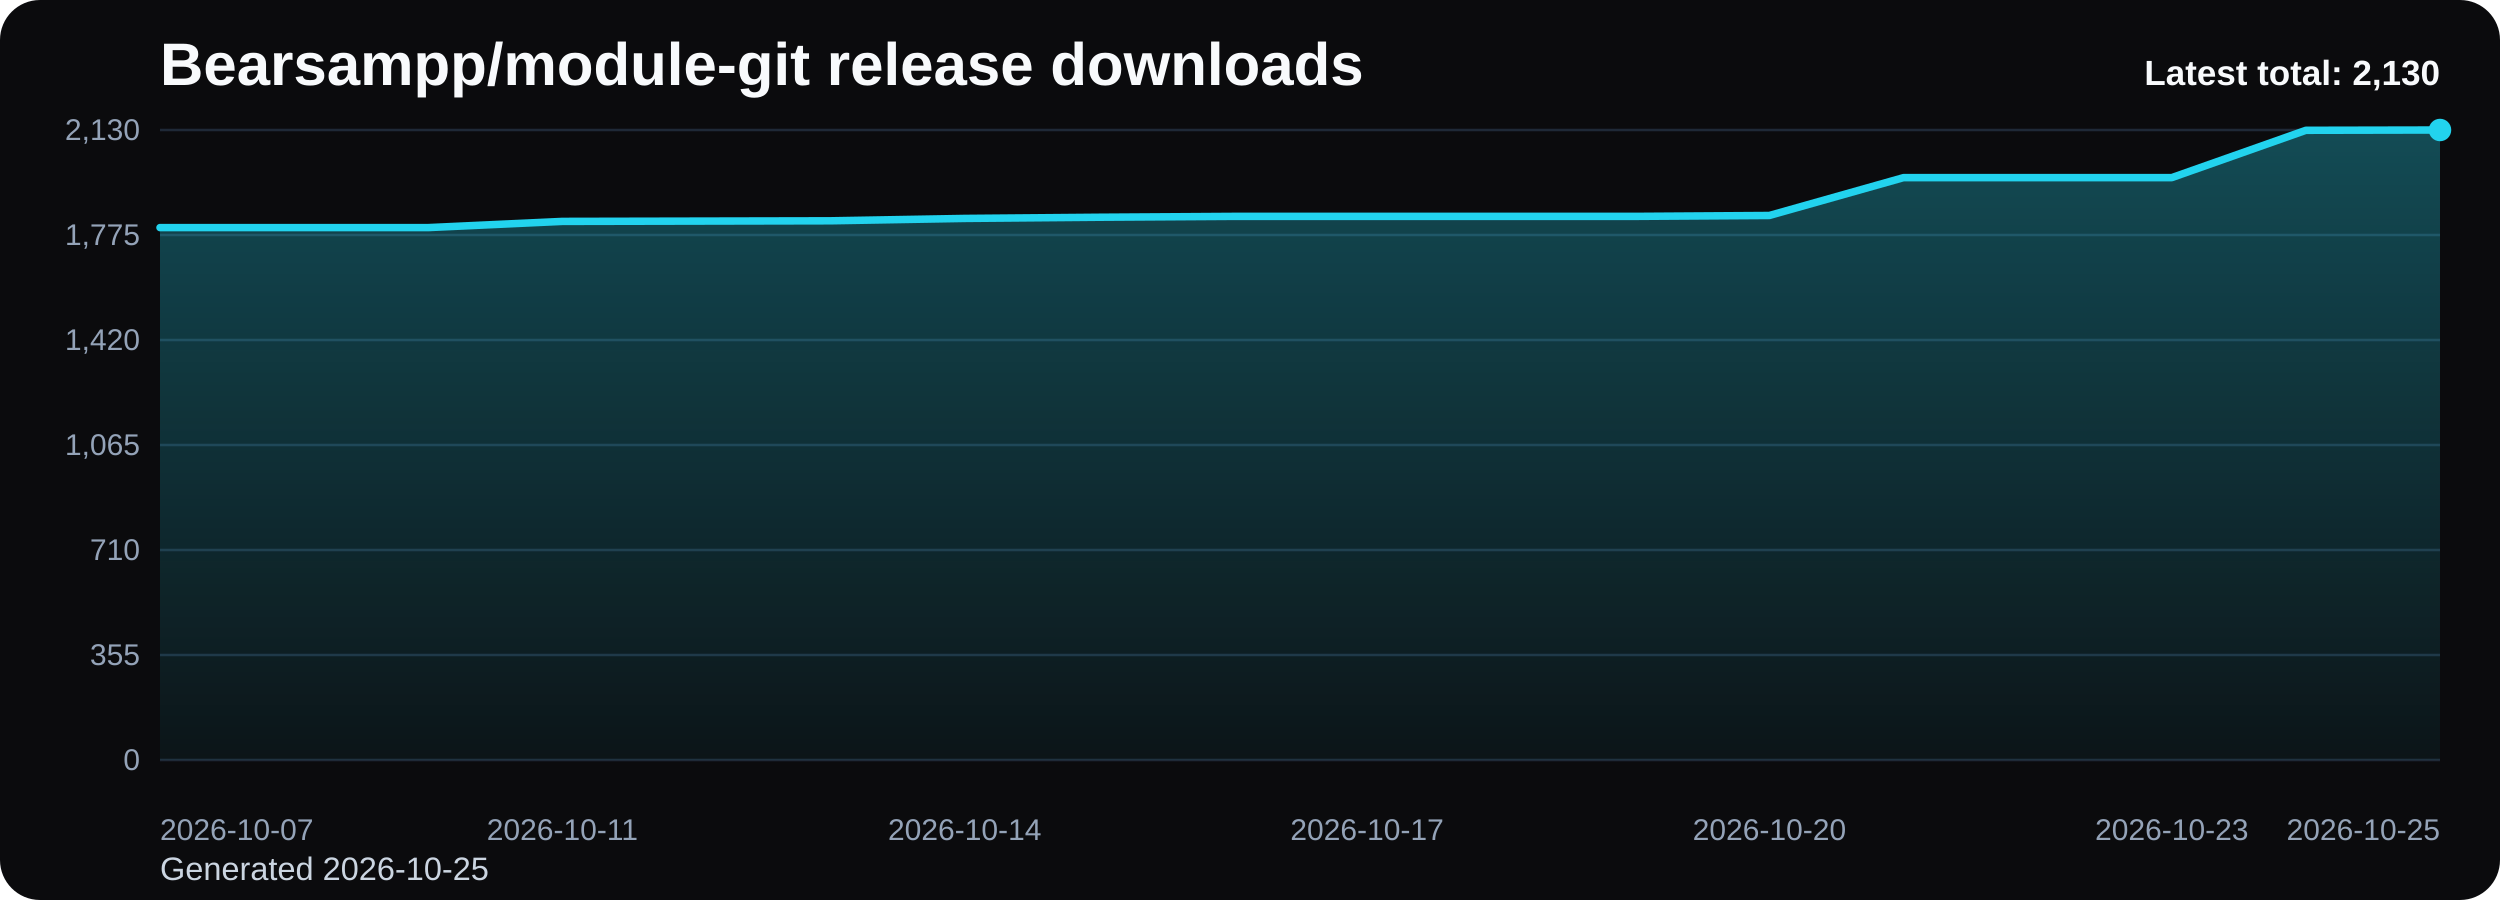
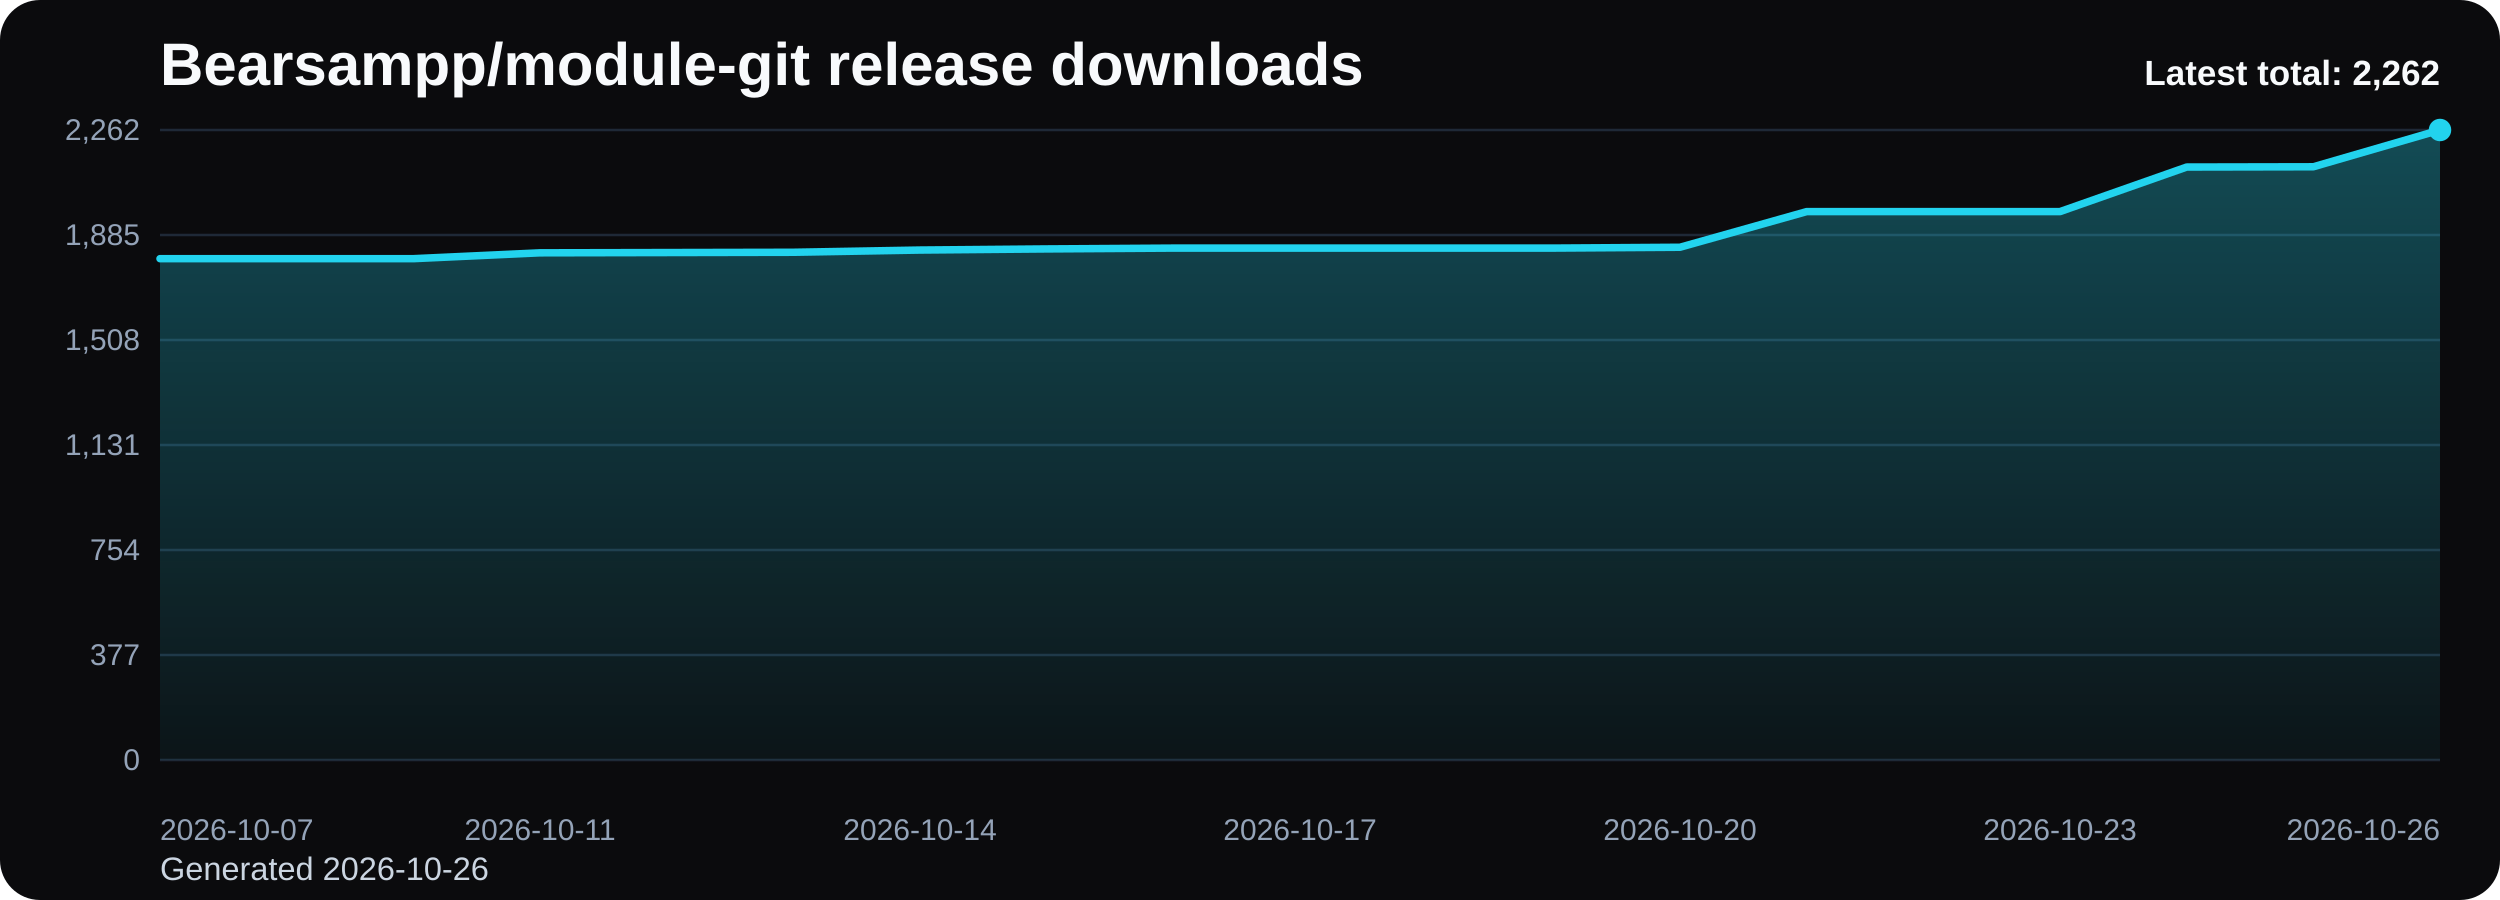
<svg xmlns="http://www.w3.org/2000/svg" viewBox="0 0 1000 360" role="img" aria-label="Bearsampp/module-git release downloads chart">
  <defs>
    <linearGradient id="fill-total-trend-black" x1="0" y1="0" x2="0" y2="1">
      <stop offset="0%" stop-color="#22d3ee" stop-opacity="0.32" />
      <stop offset="100%" stop-color="#22d3ee" stop-opacity="0.05" />
    </linearGradient>
    <style>
      .bg { fill: #0b0b0d; }
      .title { font: 700 24px Arial, sans-serif; fill: #f8fafc; }
      .sub { font: 400 13px Arial, sans-serif; fill: #cbd5e1; }
      .grid { stroke: #1f2937; stroke-width: 1; }
      .axis { font: 400 12px Arial, sans-serif; fill: #94a3b8; }
      .line { fill: none; stroke: #22d3ee; stroke-width: 3; stroke-linecap: round; stroke-linejoin: round; }
      .dot { fill: #22d3ee; }
      .value { font: 600 11px Arial, sans-serif; fill: #cbd5e1; }
      .latest { font: 700 14px Arial, sans-serif; fill: #f8fafc; }
    </style>
  </defs>
  <rect class="bg" x="0" y="0" width="1000" height="360" rx="16" />
  <text class="title" x="64" y="34">Bearsampp/module-git release downloads</text>
-   <text class="sub" x="64" y="352">Generated 2026-10-25</text>
+   <text class="sub" x="64" y="352">Generated 2026-10-26</text>
  <line x1="64" y1="52.00" x2="976" y2="52.00" class="grid" />
-   <text x="56" y="56.00" text-anchor="end" class="axis">2,130</text>
+   <text x="56" y="56.00" text-anchor="end" class="axis">2,262</text>
  <line x1="64" y1="94.00" x2="976" y2="94.00" class="grid" />
-   <text x="56" y="98.00" text-anchor="end" class="axis">1,775</text>
+   <text x="56" y="98.00" text-anchor="end" class="axis">1,885</text>
  <line x1="64" y1="136.00" x2="976" y2="136.00" class="grid" />
-   <text x="56" y="140.00" text-anchor="end" class="axis">1,420</text>
+   <text x="56" y="140.00" text-anchor="end" class="axis">1,508</text>
  <line x1="64" y1="178.00" x2="976" y2="178.00" class="grid" />
-   <text x="56" y="182.00" text-anchor="end" class="axis">1,065</text>
+   <text x="56" y="182.00" text-anchor="end" class="axis">1,131</text>
  <line x1="64" y1="220.00" x2="976" y2="220.00" class="grid" />
-   <text x="56" y="224.00" text-anchor="end" class="axis">710</text>
+   <text x="56" y="224.00" text-anchor="end" class="axis">754</text>
  <line x1="64" y1="262.00" x2="976" y2="262.00" class="grid" />
-   <text x="56" y="266.00" text-anchor="end" class="axis">355</text>
+   <text x="56" y="266.00" text-anchor="end" class="axis">377</text>
  <line x1="64" y1="304.00" x2="976" y2="304.00" class="grid" />
  <text x="56" y="308.00" text-anchor="end" class="axis">0</text>
-   <path d="M 64.00 304 L 64.00 91.04 L 117.65 91.04 L 171.29 91.04 L 224.94 88.56 L 278.59 88.44 L 332.24 88.32 L 385.88 87.37 L 439.53 86.90 L 493.18 86.55 L 546.82 86.55 L 600.47 86.55 L 654.12 86.55 L 707.76 86.19 L 761.41 71.05 L 815.06 71.05 L 868.71 71.05 L 922.35 52.12 L 976.00 52.00 L 976.00 304 Z" fill="url(#fill-total-trend-black)" />
-   <polyline class="line" points="64.00,91.04 117.65,91.04 171.29,91.04 224.94,88.56 278.59,88.44 332.24,88.32 385.88,87.37 439.53,86.90 493.18,86.55 546.82,86.55 600.47,86.55 654.12,86.55 707.76,86.19 761.41,71.05 815.06,71.05 868.71,71.05 922.35,52.12 976.00,52.00" />
+   <path d="M 64.00 304 L 64.00 103.47 L 114.67 103.47 L 165.33 103.47 L 216.00 101.13 L 266.67 101.02 L 317.33 100.91 L 368.00 100.02 L 418.67 99.57 L 469.33 99.24 L 520.00 99.24 L 570.67 99.24 L 621.33 99.24 L 672.00 98.90 L 722.67 84.64 L 773.33 84.64 L 824.00 84.64 L 874.67 66.82 L 925.33 66.71 L 976.00 52.00 L 976.00 304 Z" fill="url(#fill-total-trend-black)" />
+   <polyline class="line" points="64.00,103.47 114.67,103.47 165.33,103.47 216.00,101.13 266.67,101.02 317.33,100.91 368.00,100.02 418.67,99.57 469.33,99.24 520.00,99.24 570.67,99.24 621.33,99.24 672.00,98.90 722.67,84.64 773.33,84.64 824.00,84.64 874.67,66.82 925.33,66.71 976.00,52.00" />
  <circle class="dot" cx="976.00" cy="52.00" r="4.5" />
  <text class="axis" x="64.00" y="336" text-anchor="start">2026-10-07</text>
-   <text class="axis" x="224.94" y="336" text-anchor="middle">2026-10-11</text>
-   <text class="axis" x="385.88" y="336" text-anchor="middle">2026-10-14</text>
-   <text class="axis" x="546.82" y="336" text-anchor="middle">2026-10-17</text>
-   <text class="axis" x="707.76" y="336" text-anchor="middle">2026-10-20</text>
-   <text class="axis" x="868.71" y="336" text-anchor="middle">2026-10-23</text>
-   <text class="axis" x="976.00" y="336" text-anchor="end">2026-10-25</text>
-   <text class="latest" x="976" y="34" text-anchor="end">Latest total: 2,130</text>
+   <text class="axis" x="216.00" y="336" text-anchor="middle">2026-10-11</text>
+   <text class="axis" x="368.00" y="336" text-anchor="middle">2026-10-14</text>
+   <text class="axis" x="520.00" y="336" text-anchor="middle">2026-10-17</text>
+   <text class="axis" x="672.00" y="336" text-anchor="middle">2026-10-20</text>
+   <text class="axis" x="824.00" y="336" text-anchor="middle">2026-10-23</text>
+   <text class="axis" x="976.00" y="336" text-anchor="end">2026-10-26</text>
+   <text class="latest" x="976" y="34" text-anchor="end">Latest total: 2,262</text>
</svg>
